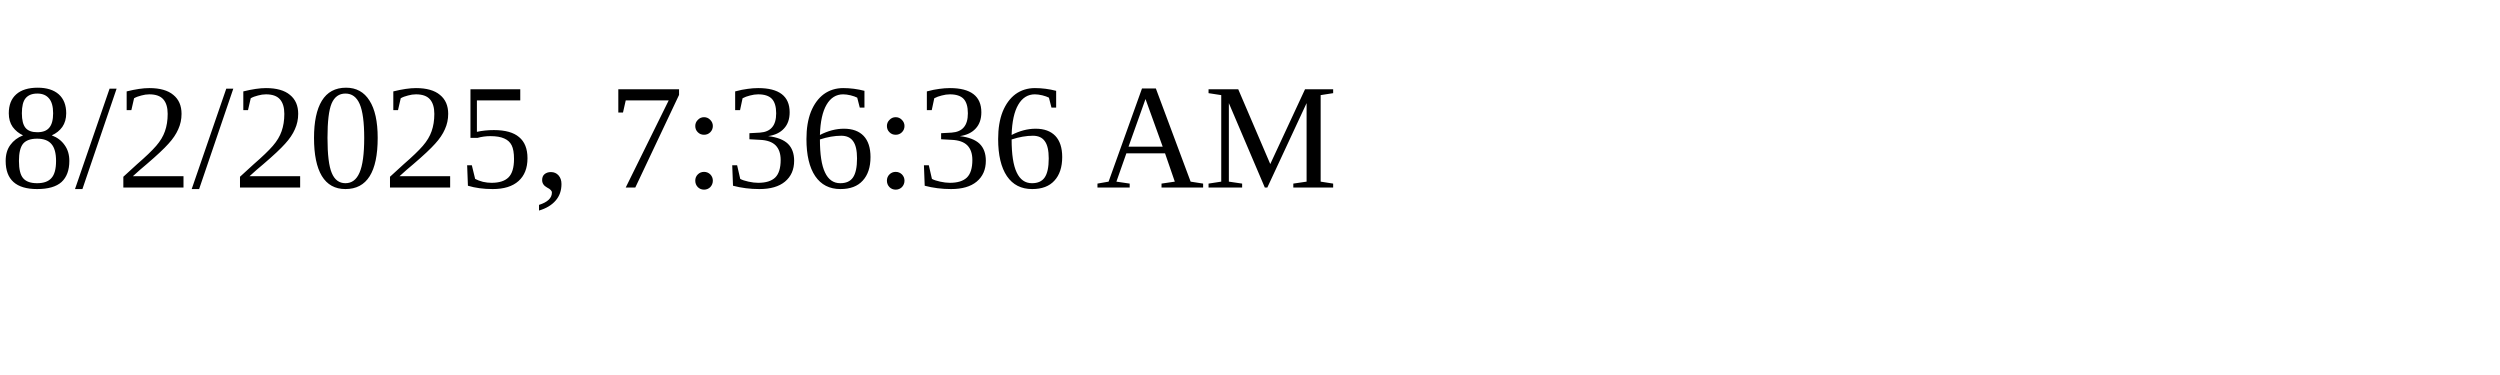
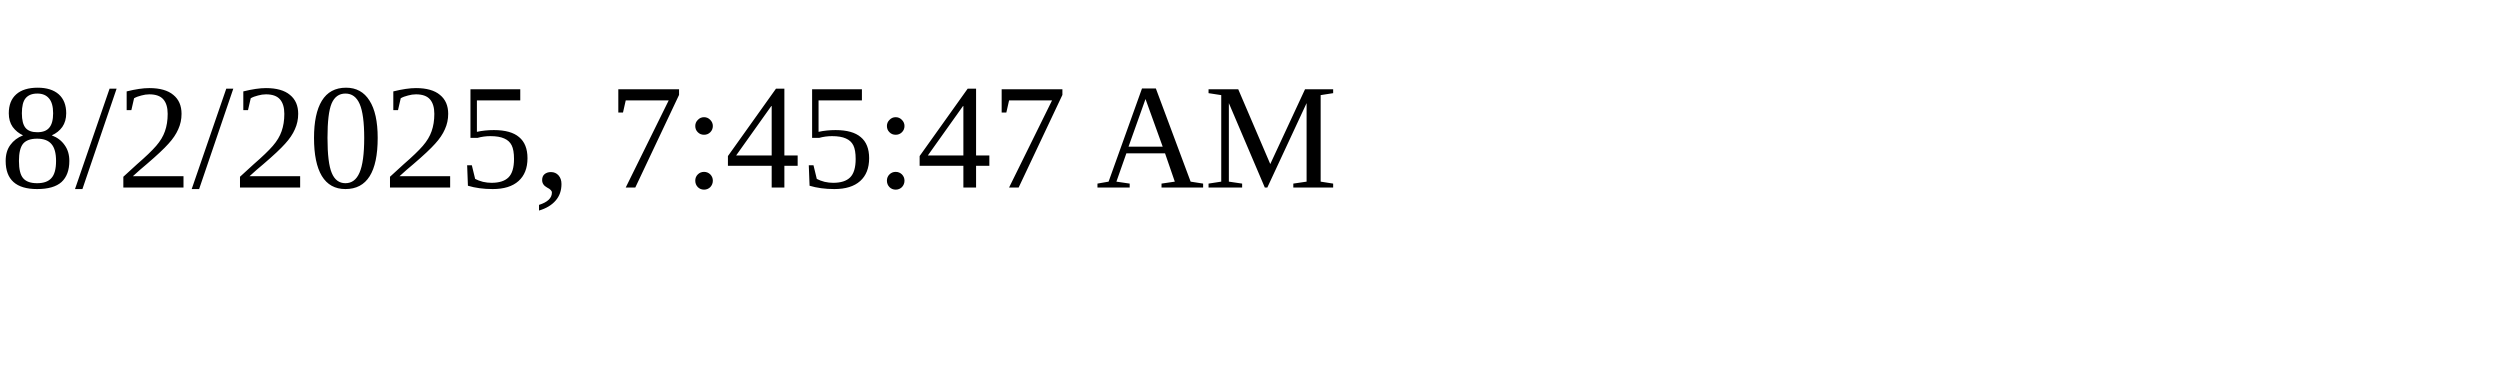
<svg xmlns="http://www.w3.org/2000/svg" height="30" width="200">
-   <text x="0" y="15">8/2/2025, 7:36:36 AM</text>
+   <text x="0" y="15">8/2/2025, 7:45:47 AM</text>
</svg>
